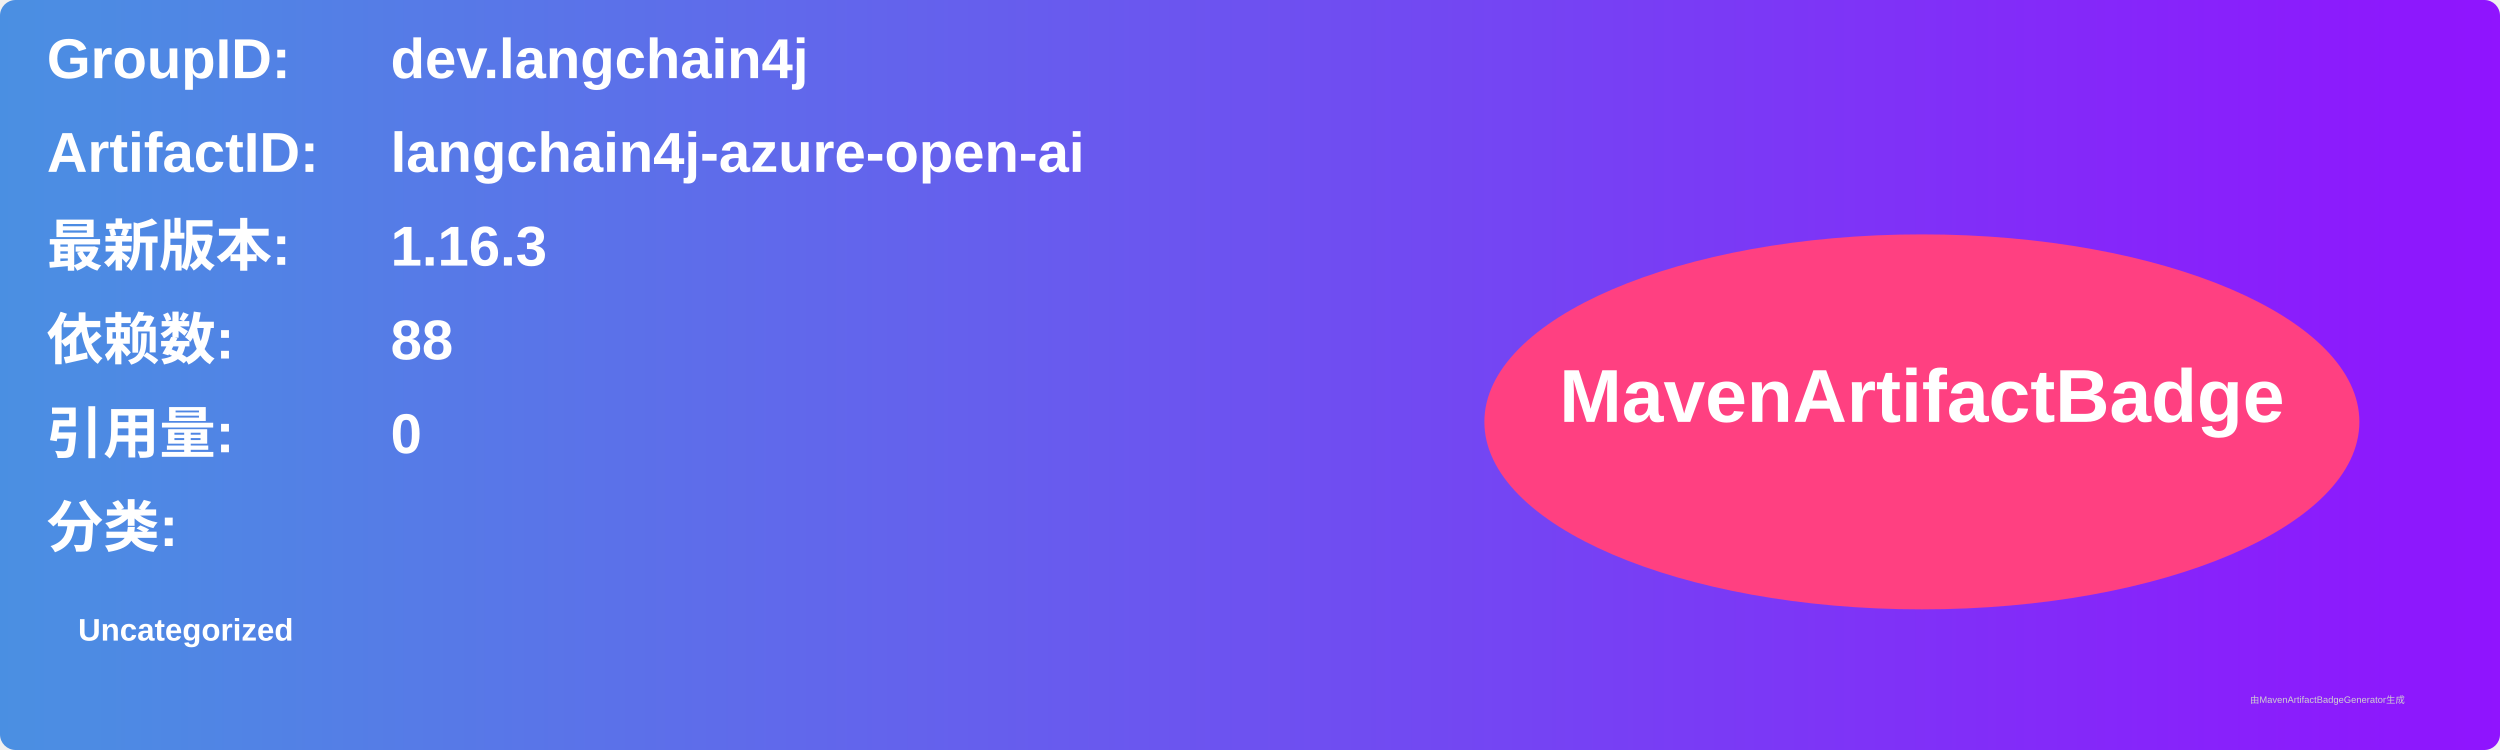
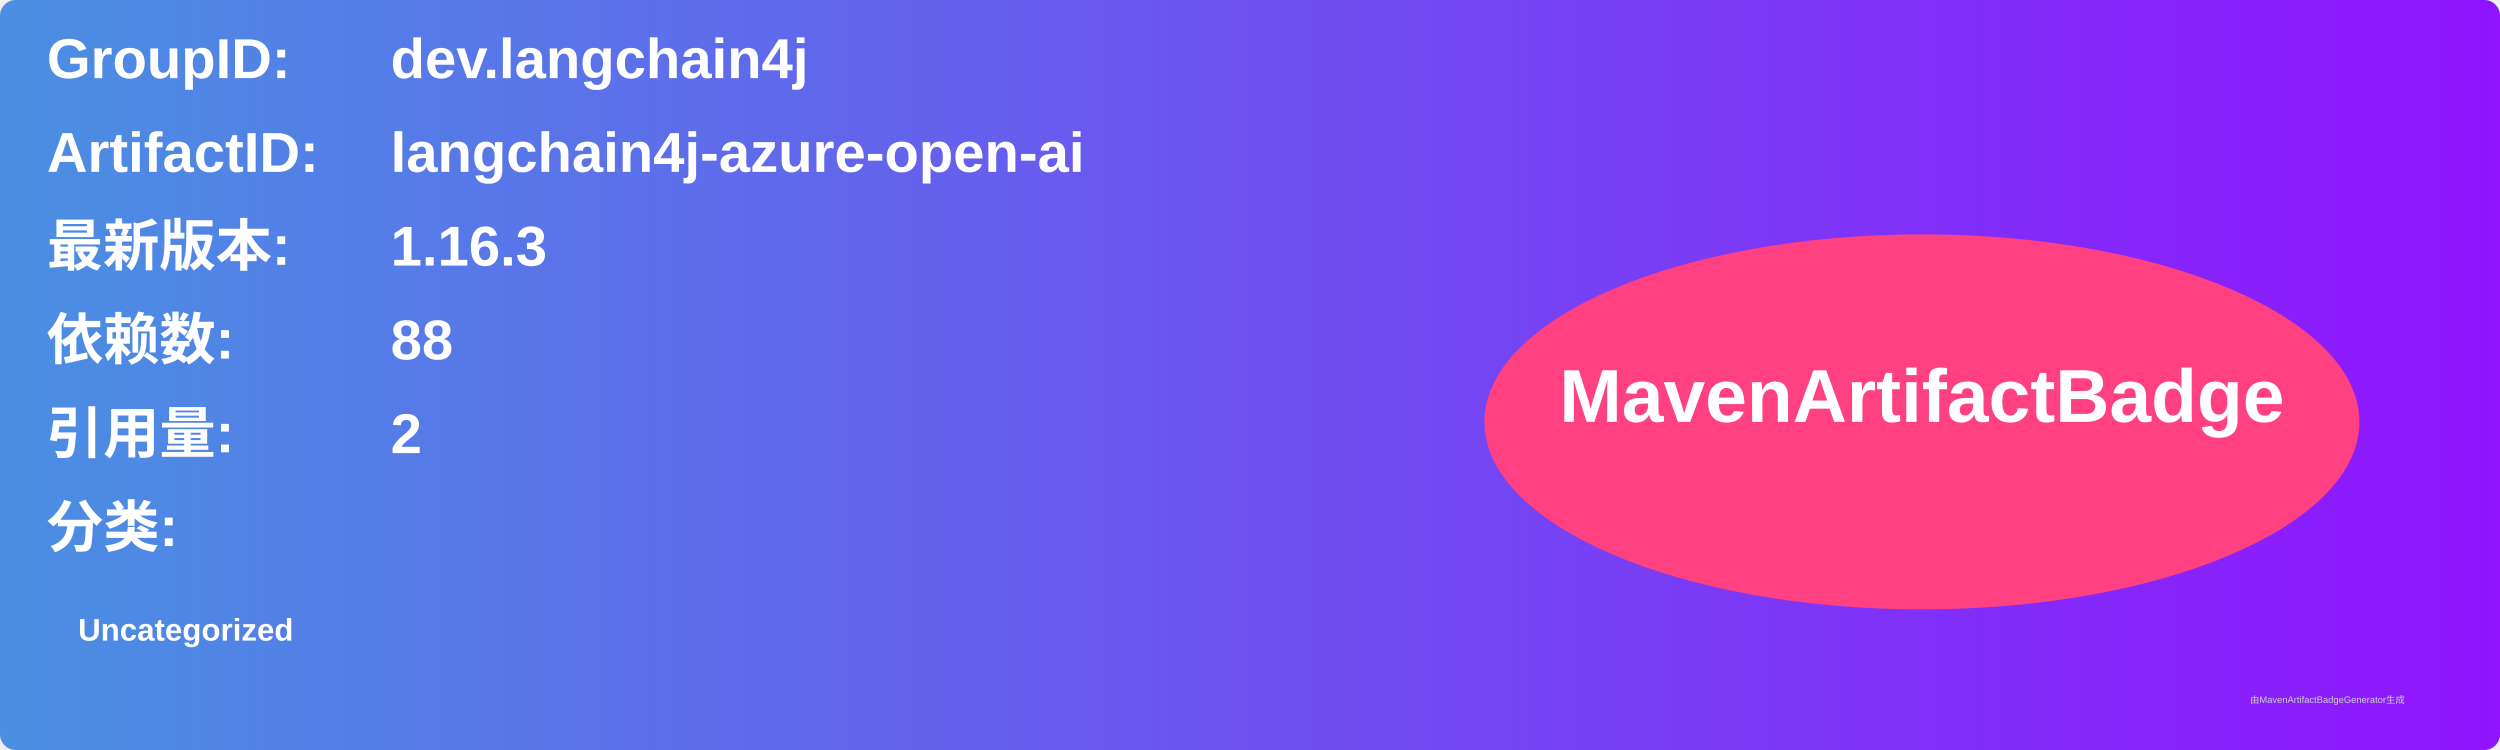
<svg xmlns="http://www.w3.org/2000/svg" width="800" height="240" viewBox="0 0 800 240">
  <linearGradient id="grad" x1="0%" y1="0%" x2="100%" y2="0%">
    <stop offset="0%" stop-color="#4a90e2" />
    <stop offset="100%" stop-color="#9013fe" />
  </linearGradient>
  <rect width="100%" height="100%" rx="5" ry="5" fill="url(#grad)" />
  <g transform="translate(15, 15)">
    <text x="0" y="10" font-family="Arial" font-size="18" fill="white" font-weight="bold" width="260">GroupID:</text>
    <text x="110" y="10" font-family="Arial" font-size="18" fill="white" font-weight="bold" width="460">dev.langchain4j</text>
    <text x="0" y="40" font-family="Arial" font-size="18" fill="white" font-weight="bold" width="260">ArtifactID:</text>
    <text x="110" y="40" font-family="Arial" font-size="18" fill="white" font-weight="bold" width="460">langchain4j-azure-open-ai</text>
    <text x="0" y="70" font-family="Arial" font-size="18" fill="white" font-weight="bold">最新版本:</text>
    <text x="110" y="70" font-family="Arial" font-size="18" fill="white" font-weight="bold">
      <tspan font-weight="bold">1.16.3</tspan>
    </text>
    <text x="0" y="100" font-family="Arial" font-size="18" fill="white" font-weight="bold">依赖数: </text>
    <text x="110" y="100" font-family="Arial" font-size="18" fill="white">
      <tspan font-weight="bold">88</tspan>
    </text>
    <text x="0" y="130" font-family="Arial" font-size="18" fill="white" font-weight="bold">引用量: </text>
    <text x="110" y="130" font-family="Arial" font-size="18" fill="white">
-       <tspan font-weight="bold">0</tspan>
+       <tspan font-weight="bold">2</tspan>
    </text>
    <text x="0" y="160" font-family="Arial" font-size="18" fill="white" font-weight="bold">分类:</text>
    <text x="10" y="190" font-family="Arial" font-size="10" fill="white">
      <tspan font-weight="bold">Uncategorized</tspan>
    </text>
    <ellipse cx="600" cy="120" rx="140" ry="60" fill="#ff4081" />
    <text x="600" y="120" text-anchor="middle" font-family="Arial" font-size="24" fill="white" font-weight="bold">MavenArtifactBadge</text>
  </g>
  <text x="720" y="225" font-family="Arial" font-size="3" fill="#d0d0d0">由MavenArtifactBadgeGenerator生成</text>
</svg>
